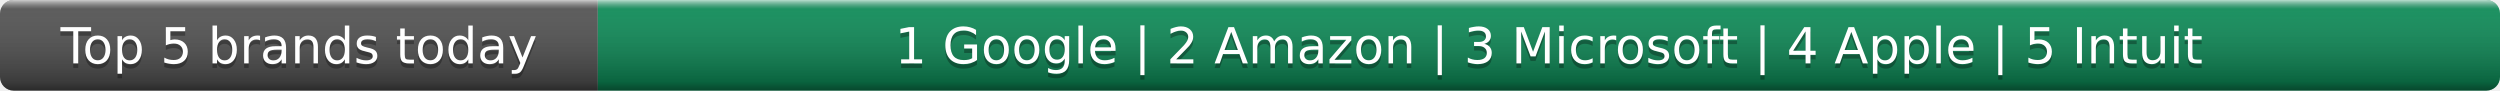
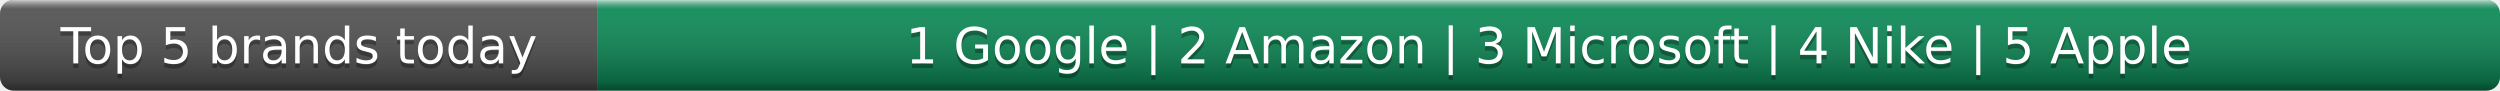
- <svg xmlns="http://www.w3.org/2000/svg" width="552" height="20" role="img" aria-label="Top 5 brands today: Google, Amazon, Microsoft, Apple, Intuit">
+ <svg xmlns="http://www.w3.org/2000/svg" width="552" height="20" role="img" aria-label="Top 5 brands today: Google, Amazon, Microsoft, Nike, Apple">
  <linearGradient id="s" x2="0" y2="100%">
    <stop offset="0" stop-color="#fff" stop-opacity=".7" />
    <stop offset=".1" stop-color="#aaa" stop-opacity=".1" />
    <stop offset=".9" stop-opacity=".3" />
    <stop offset="1" stop-opacity=".5" />
  </linearGradient>
  <clipPath id="r">
    <rect width="552" height="20" rx="3" fill="#fff" />
  </clipPath>
  <g clip-path="url(#r)">
    <rect width="132" height="20" fill="#555" />
    <rect x="132" width="420" height="20" fill="#0e8f5a" />
    <rect width="552" height="20" fill="url(#s)" />
  </g>
  <g fill="#fff" text-anchor="middle" font-family="Verdana,Geneva,DejaVu Sans,sans-serif" text-rendering="geometricPrecision" font-size="11">
    <text x="66.0" y="15" fill="#010101" fill-opacity=".3">Top 5 brands today</text>
    <text x="66.0" y="14">Top 5 brands today</text>
-     <text x="342.0" y="15" fill="#010101" fill-opacity=".3">1 Google | 2 Amazon | 3 Microsoft | 4 Apple | 5 Intuit</text>
-     <text x="342.0" y="14">1 Google | 2 Amazon | 3 Microsoft | 4 Apple | 5 Intuit</text>
+     <text x="342.0" y="15" fill="#010101" fill-opacity=".3">1 Google | 2 Amazon | 3 Microsoft | 4 Nike | 5 Apple</text>
+     <text x="342.0" y="14">1 Google | 2 Amazon | 3 Microsoft | 4 Nike | 5 Apple</text>
  </g>
</svg>
